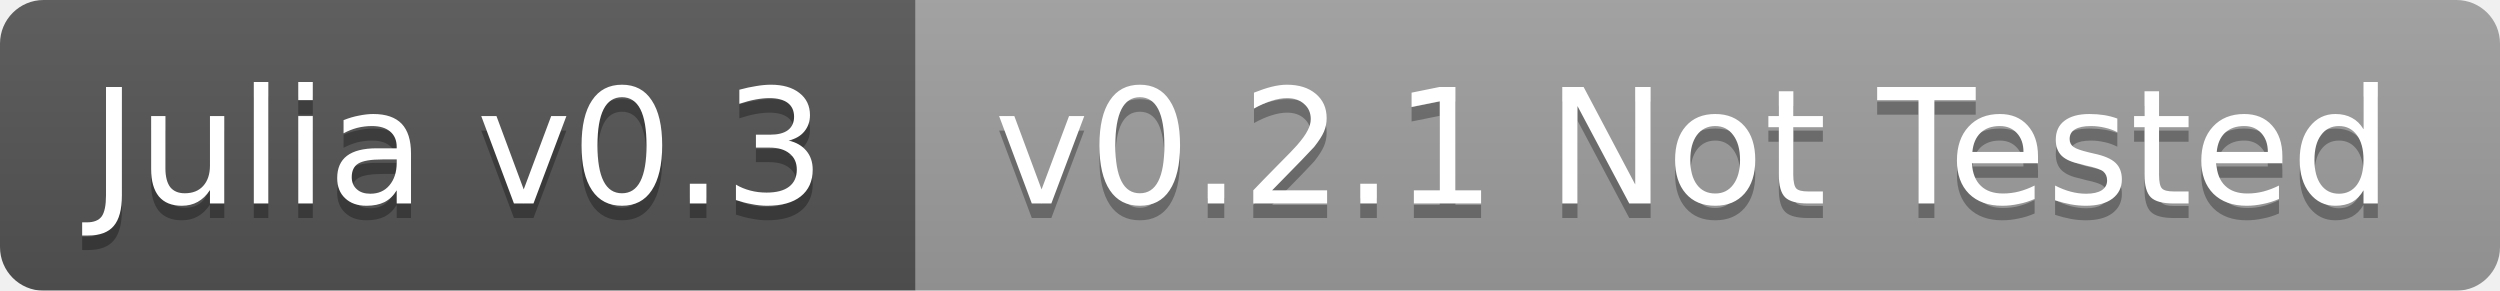
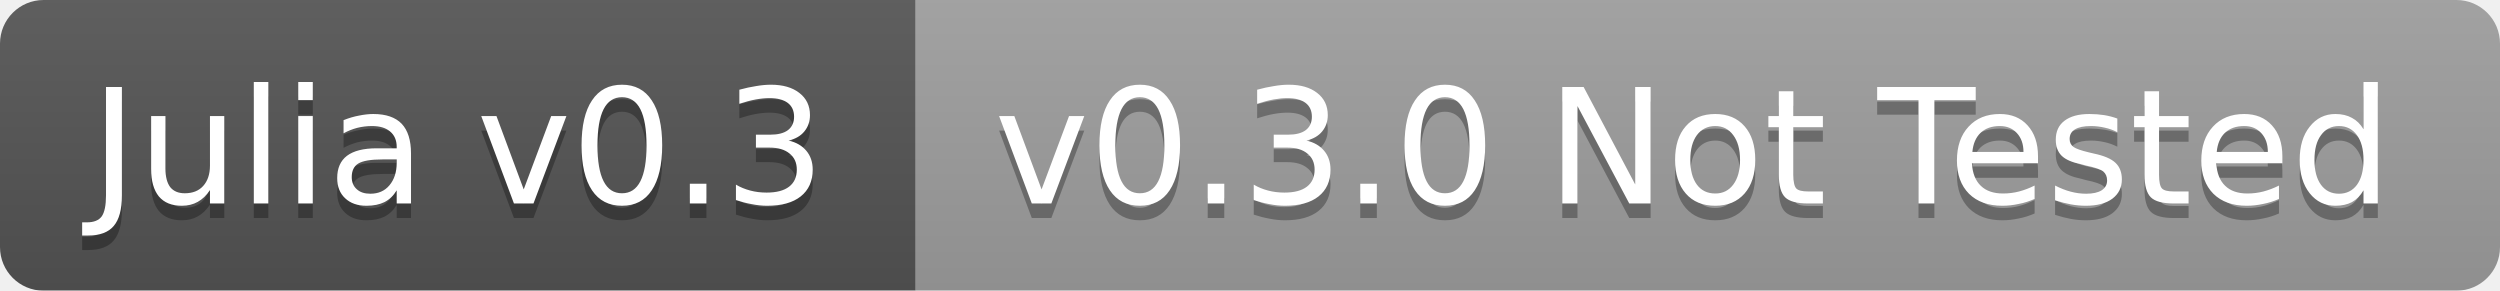
<svg xmlns="http://www.w3.org/2000/svg" width="172" height="20">
  <linearGradient id="b" x2="0" y2="100%">
    <stop offset="0" stop-color="#bbb" stop-opacity=".1" />
    <stop offset="1" stop-opacity=".1" />
  </linearGradient>
  <mask id="a">
    <rect width="172" height="20" rx="3" fill="#fff" />
  </mask>
  <g mask="url(#a)">
    <path fill="#555" d="M0 0h63v20H0z" />
    <path fill="#9f9f9f" d="M63 0h109v20H63z" />
    <path fill="url(#b)" d="M0 0h172v20H0z" />
  </g>
  <g fill="#fff" text-anchor="middle" font-family="DejaVu Sans,Verdana,Geneva,sans-serif" font-size="11">
    <text x="31.5" y="15" fill="#010101" fill-opacity=".3">Julia v0.3</text>
    <text x="31.5" y="14">Julia v0.3</text>
-     <text x="116.5" y="15" fill="#010101" fill-opacity=".3">v0.2.1 Not Tested</text>
-     <text x="116.5" y="14">v0.2.1 Not Tested</text>
+     <text x="116.5" y="15" fill="#010101" fill-opacity=".3">v0.3.0 Not Tested</text>
+     <text x="116.5" y="14">v0.3.0 Not Tested</text>
  </g>
</svg>
